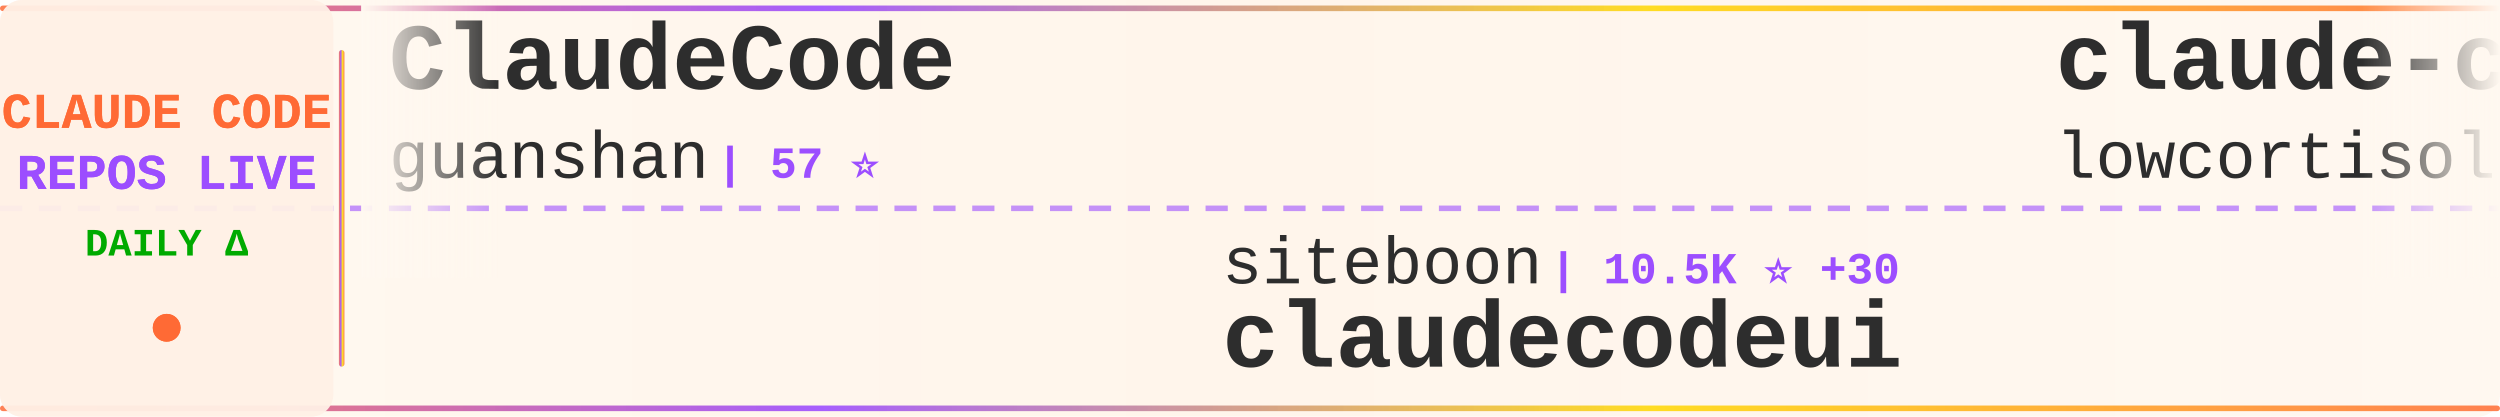
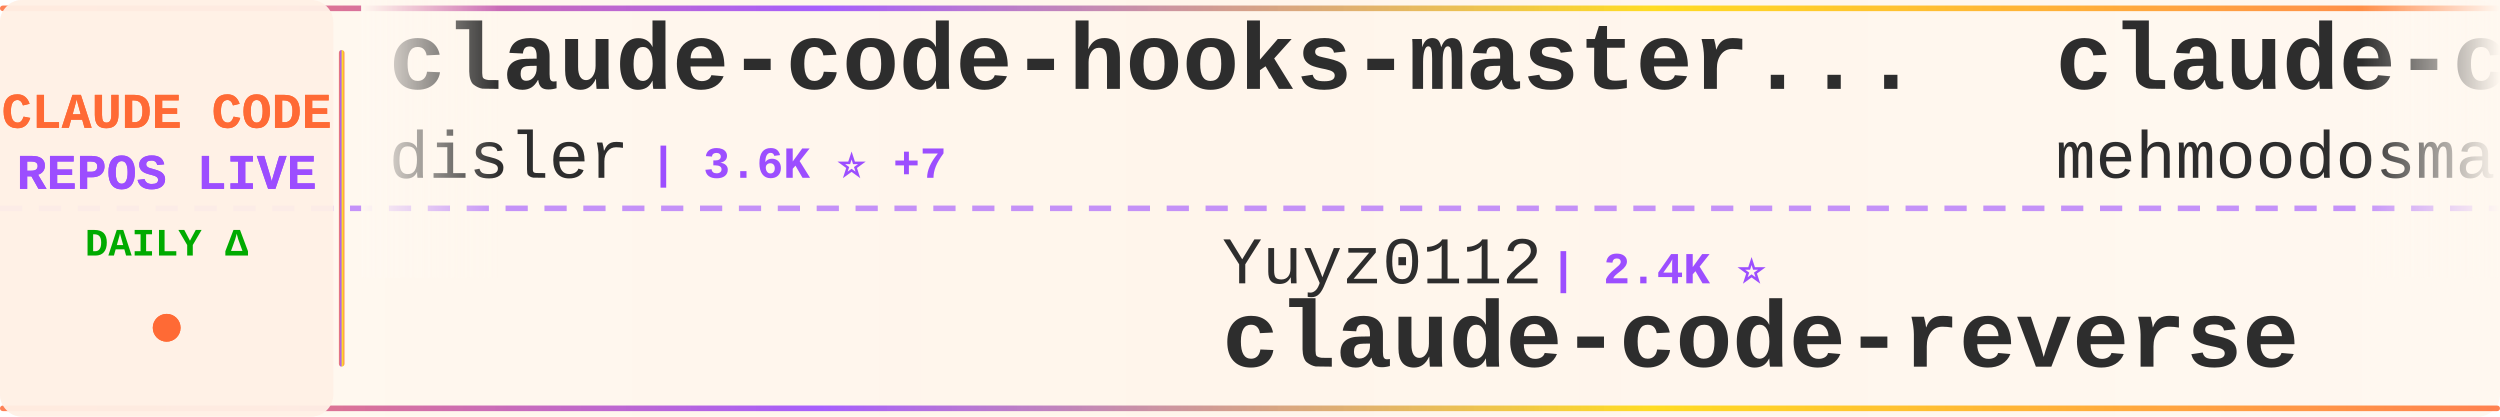
<svg xmlns="http://www.w3.org/2000/svg" width="900" height="150">
  <defs>
    <linearGradient id="tickerBg" x1="0%" y1="0%" x2="100%" y2="0%">
      <stop offset="0%" style="stop-color:#fff8f0;stop-opacity:0.98" />
      <stop offset="50%" style="stop-color:#fff5eb;stop-opacity:1" />
      <stop offset="100%" style="stop-color:#fff8f0;stop-opacity:0.98" />
    </linearGradient>
    <linearGradient id="borderGrad" x1="0%" y1="0%" x2="100%" y2="0%">
      <stop offset="0%" style="stop-color:#FF6B35;stop-opacity:0.85">
        <animate attributeName="stop-opacity" values="0.85;1;0.85" dur="2s" repeatCount="indefinite" />
      </stop>
      <stop offset="33%" style="stop-color:#9C4EFF;stop-opacity:0.9">
        <animate attributeName="stop-opacity" values="0.9;1;0.9" dur="2.2s" repeatCount="indefinite" />
      </stop>
      <stop offset="66%" style="stop-color:#FFD700;stop-opacity:0.85">
        <animate attributeName="stop-opacity" values="0.85;1;0.85" dur="1.8s" repeatCount="indefinite" />
      </stop>
      <stop offset="100%" style="stop-color:#FF6B35;stop-opacity:0.85">
        <animate attributeName="stop-opacity" values="0.85;1;0.85" dur="2s" repeatCount="indefinite" />
      </stop>
    </linearGradient>
    <filter id="textGlow">
      <feGaussianBlur stdDeviation="0.15" result="coloredBlur" />
      <feMerge>
        <feMergeNode in="coloredBlur" />
        <feMergeNode in="SourceGraphic" />
      </feMerge>
    </filter>
    <filter id="metricGlow">
      <feGaussianBlur stdDeviation="0.2" result="coloredBlur" />
      <feMerge>
        <feMergeNode in="coloredBlur" />
        <feMergeNode in="SourceGraphic" />
      </feMerge>
    </filter>
    <linearGradient id="leftFade" x1="0%" y1="0%" x2="100%" y2="0%">
      <stop offset="0%" style="stop-color:#fff8f0;stop-opacity:1" />
      <stop offset="100%" style="stop-color:#fff8f0;stop-opacity:0" />
    </linearGradient>
    <linearGradient id="rightFade" x1="0%" y1="0%" x2="100%" y2="0%">
      <stop offset="0%" style="stop-color:#fff8f0;stop-opacity:0" />
      <stop offset="100%" style="stop-color:#fff8f0;stop-opacity:1" />
    </linearGradient>
  </defs>
  <rect width="900" height="150" fill="url(#tickerBg)" rx="8" />
  <rect x="0" y="2" width="900" height="2" fill="url(#borderGrad)" rx="1" />
  <rect x="0" y="146" width="900" height="2" fill="url(#borderGrad)" rx="1" />
  <line x1="0" y1="75" x2="900" y2="75" stroke="#9C4EFF" stroke-width="2" stroke-dasharray="8 6" opacity="0.6" />
  <rect x="0" y="0" width="120" height="150" fill="#fff0e6" opacity="0.95" rx="8" />
  <text x="60" y="46" font-family="'Courier New', monospace" font-size="18" font-weight="bold" fill="#FF6B35" text-anchor="middle" filter="url(#textGlow)">
    CLAUDE CODE
  </text>
  <text x="60" y="68" font-family="'Courier New', monospace" font-size="18" font-weight="bold" fill="#9C4EFF" text-anchor="middle" filter="url(#textGlow)">
    REPOS LIVE
  </text>
  <text x="60" y="92" font-family="'Courier New', monospace" font-size="14" font-weight="bold" fill="#00aa00" text-anchor="middle">
    DAILY Δ
  </text>
  <circle cx="60" cy="118" r="5" fill="#FF6B35" filter="url(#metricGlow)">
    <animate attributeName="r" values="4;6;4" dur="1.5s" repeatCount="indefinite" />
    <animate attributeName="opacity" values="0.6;1;0.6" dur="1.5s" repeatCount="indefinite" />
  </circle>
  <rect x="122" y="18" width="2" height="114" fill="url(#borderGrad)" rx="1" />
  <clipPath id="tickerClip">
    <rect x="130" y="0" width="770" height="150" />
  </clipPath>
  <g clip-path="url(#tickerClip)">
    <g id="tickerItems">
      <animateTransform attributeName="transform" attributeType="XML" type="translate" from="0 0" to="-3000 0" dur="54s" repeatCount="indefinite" />
      <g transform="translate(0, 0)">
-         <text x="140" y="32" font-family="'Courier New', monospace" font-size="34" font-weight="bold" fill="#2d2d2d">ClaudeCode</text>
-         <text x="140" y="64" font-family="'Courier New', monospace" font-size="24" font-weight="normal" fill="#2d2d2d" opacity="1.0">guanshan</text>
-         <text x="258" y="64" font-family="'Courier New', monospace" font-size="16" font-weight="bold" fill="#9C4EFF"> | 57 ⭐</text>
+         <text x="140" y="32" font-family="'Courier New', monospace" font-size="34" font-weight="bold" fill="#2d2d2d">claude-code-hooks-master...</text>
+         <text x="140" y="64" font-family="'Courier New', monospace" font-size="24" font-weight="normal" fill="#2d2d2d" opacity="1.0">disler</text>
+         <text x="234" y="64" font-family="'Courier New', monospace" font-size="16" font-weight="bold" fill="#9C4EFF"> | 3.6K ⭐ +7</text>
      </g>
      <g transform="translate(300, 0)">
-         <text x="140" y="102" font-family="'Courier New', monospace" font-size="24" font-weight="normal" fill="#2d2d2d" opacity="1.0">siteboon</text>
-         <text x="258" y="102" font-family="'Courier New', monospace" font-size="16" font-weight="bold" fill="#9C4EFF"> | 10.5K ⭐ +30</text>
-         <text x="140" y="132" font-family="'Courier New', monospace" font-size="34" font-weight="bold" fill="#2d2d2d">claudecodeui</text>
+         <text x="140" y="102" font-family="'Courier New', monospace" font-size="24" font-weight="normal" fill="#2d2d2d" opacity="1.0">Yuyz0112</text>
+         <text x="258" y="102" font-family="'Courier New', monospace" font-size="16" font-weight="bold" fill="#9C4EFF"> | 2.4K ⭐</text>
+         <text x="140" y="132" font-family="'Courier New', monospace" font-size="34" font-weight="bold" fill="#2d2d2d">claude-code-reverse</text>
      </g>
      <g transform="translate(600, 0)">
        <text x="140" y="32" font-family="'Courier New', monospace" font-size="34" font-weight="bold" fill="#2d2d2d">claude-code</text>
-         <text x="140" y="64" font-family="'Courier New', monospace" font-size="24" font-weight="normal" fill="#2d2d2d" opacity="1.0">lowcortisolprogrammer</text>
-         <text x="414" y="64" font-family="'Courier New', monospace" font-size="16" font-weight="bold" fill="#9C4EFF"> | 173 ⭐</text>
+         <text x="140" y="64" font-family="'Courier New', monospace" font-size="24" font-weight="normal" fill="#2d2d2d" opacity="1.0">mehmoodosman</text>
+         <text x="306" y="64" font-family="'Courier New', monospace" font-size="16" font-weight="bold" fill="#9C4EFF"> | 168 ⭐</text>
      </g>
      <g transform="translate(900, 0)">
-         <text x="140" y="102" font-family="'Courier New', monospace" font-size="24" font-weight="normal" fill="#2d2d2d" opacity="1.0">ponponon</text>
-         <text x="258" y="102" font-family="'Courier New', monospace" font-size="16" font-weight="bold" fill="#9C4EFF"> | 2.2K ⭐ +2</text>
-         <text x="140" y="132" font-family="'Courier New', monospace" font-size="34" font-weight="bold" fill="#2d2d2d">claude_code_src</text>
+         <text x="140" y="102" font-family="'Courier New', monospace" font-size="24" font-weight="normal" fill="#2d2d2d" opacity="1.0">davila7</text>
+         <text x="246" y="102" font-family="'Courier New', monospace" font-size="16" font-weight="bold" fill="#9C4EFF"> | 26.6K ⭐ +58</text>
+         <text x="140" y="132" font-family="'Courier New', monospace" font-size="34" font-weight="bold" fill="#2d2d2d">claude-code-templates</text>
      </g>
      <g transform="translate(1200, 0)">
-         <text x="140" y="32" font-family="'Courier New', monospace" font-size="34" font-weight="bold" fill="#2d2d2d">claude-code-telegram</text>
-         <text x="140" y="64" font-family="'Courier New', monospace" font-size="24" font-weight="normal" fill="#2d2d2d" opacity="1.0">RichardAtCT</text>
-         <text x="294" y="64" font-family="'Courier New', monospace" font-size="16" font-weight="bold" fill="#9C4EFF"> | 2.5K ⭐ +5</text>
+         <text x="140" y="32" font-family="'Courier New', monospace" font-size="34" font-weight="bold" fill="#2d2d2d">CLIProxyAPI</text>
+         <text x="140" y="64" font-family="'Courier New', monospace" font-size="24" font-weight="normal" fill="#2d2d2d" opacity="1.0">router-for-me</text>
+         <text x="318" y="64" font-family="'Courier New', monospace" font-size="16" font-weight="bold" fill="#9C4EFF"> | 30.4K ⭐ +142</text>
      </g>
      <g transform="translate(1500, 0)">
-         <text x="140" y="102" font-family="'Courier New', monospace" font-size="24" font-weight="normal" fill="#2d2d2d" opacity="1.0">Pimzino</text>
-         <text x="246" y="102" font-family="'Courier New', monospace" font-size="16" font-weight="bold" fill="#9C4EFF"> | 3.7K ⭐ +3</text>
-         <text x="140" y="132" font-family="'Courier New', monospace" font-size="34" font-weight="bold" fill="#2d2d2d">claude-code-spec-workflo...</text>
+         <text x="140" y="102" font-family="'Courier New', monospace" font-size="24" font-weight="normal" fill="#2d2d2d" opacity="1.0">wshobson</text>
+         <text x="258" y="102" font-family="'Courier New', monospace" font-size="16" font-weight="bold" fill="#9C4EFF"> | 34.7K ⭐ +42</text>
+         <text x="140" y="132" font-family="'Courier New', monospace" font-size="34" font-weight="bold" fill="#2d2d2d">agents</text>
      </g>
      <g transform="translate(1800, 0)">
-         <text x="140" y="32" font-family="'Courier New', monospace" font-size="34" font-weight="bold" fill="#2d2d2d">sc-claude-code-files</text>
-         <text x="140" y="64" font-family="'Courier New', monospace" font-size="24" font-weight="normal" fill="#2d2d2d" opacity="1.0">https-deeplearning-ai</text>
-         <text x="414" y="64" font-family="'Courier New', monospace" font-size="16" font-weight="bold" fill="#9C4EFF"> | 502 ⭐ +2</text>
+         <text x="140" y="32" font-family="'Courier New', monospace" font-size="34" font-weight="bold" fill="#2d2d2d">learn-claude-code</text>
+         <text x="140" y="64" font-family="'Courier New', monospace" font-size="24" font-weight="normal" fill="#2d2d2d" opacity="1.0">shareAI-lab</text>
+         <text x="294" y="64" font-family="'Courier New', monospace" font-size="16" font-weight="bold" fill="#9C4EFF"> | 57.9K ⭐ +123</text>
      </g>
      <g transform="translate(2100, 0)">
-         <text x="140" y="102" font-family="'Courier New', monospace" font-size="24" font-weight="normal" fill="#2d2d2d" opacity="1.0">xorespesp</text>
-         <text x="270" y="102" font-family="'Courier New', monospace" font-size="16" font-weight="bold" fill="#9C4EFF"> | 221 ⭐</text>
-         <text x="140" y="132" font-family="'Courier New', monospace" font-size="34" font-weight="bold" fill="#2d2d2d">claude-code</text>
+         <text x="140" y="102" font-family="'Courier New', monospace" font-size="24" font-weight="normal" fill="#2d2d2d" opacity="1.0">chauncygu</text>
+         <text x="270" y="102" font-family="'Courier New', monospace" font-size="16" font-weight="bold" fill="#9C4EFF"> | 2.4K ⭐ +9</text>
+         <text x="140" y="132" font-family="'Courier New', monospace" font-size="34" font-weight="bold" fill="#2d2d2d">collection-claude-code-s...</text>
      </g>
      <g transform="translate(2400, 0)">
-         <text x="140" y="32" font-family="'Courier New', monospace" font-size="34" font-weight="bold" fill="#2d2d2d">claude-code-sourcemap</text>
-         <text x="140" y="64" font-family="'Courier New', monospace" font-size="24" font-weight="normal" fill="#2d2d2d" opacity="1.0">ChinaSiro</text>
-         <text x="270" y="64" font-family="'Courier New', monospace" font-size="16" font-weight="bold" fill="#9C4EFF"> | 9.1K ⭐ +7</text>
+         <text x="140" y="32" font-family="'Courier New', monospace" font-size="34" font-weight="bold" fill="#2d2d2d">claude_code_src</text>
+         <text x="140" y="64" font-family="'Courier New', monospace" font-size="24" font-weight="normal" fill="#2d2d2d" opacity="1.0">ponponon</text>
+         <text x="258" y="64" font-family="'Courier New', monospace" font-size="16" font-weight="bold" fill="#9C4EFF"> | 2.2K ⭐ +3</text>
      </g>
      <g transform="translate(2700, 0)">
-         <text x="140" y="102" font-family="'Courier New', monospace" font-size="24" font-weight="normal" fill="#2d2d2d" opacity="1.0">Windy3f3f3f3f</text>
-         <text x="318" y="102" font-family="'Courier New', monospace" font-size="16" font-weight="bold" fill="#9C4EFF"> | 1.1K ⭐ +4</text>
-         <text x="140" y="132" font-family="'Courier New', monospace" font-size="34" font-weight="bold" fill="#2d2d2d">claude-code-from-scratch</text>
+         <text x="140" y="102" font-family="'Courier New', monospace" font-size="24" font-weight="normal" fill="#2d2d2d" opacity="1.0">KimYx0207</text>
+         <text x="270" y="102" font-family="'Courier New', monospace" font-size="16" font-weight="bold" fill="#9C4EFF"> | 3.6K ⭐ +16</text>
+         <text x="140" y="132" font-family="'Courier New', monospace" font-size="34" font-weight="bold" fill="#2d2d2d">Claude-Code-x-OpenClaw-G...</text>
      </g>
      <g transform="translate(3000, 0)">
-         <text x="140" y="32" font-family="'Courier New', monospace" font-size="34" font-weight="bold" fill="#2d2d2d">ClaudeCode</text>
-         <text x="140" y="64" font-family="'Courier New', monospace" font-size="24" font-weight="normal" fill="#2d2d2d" opacity="1.0">guanshan</text>
-         <text x="258" y="64" font-family="'Courier New', monospace" font-size="16" font-weight="bold" fill="#9C4EFF"> | 57 ⭐</text>
+         <text x="140" y="32" font-family="'Courier New', monospace" font-size="34" font-weight="bold" fill="#2d2d2d">claude-code-hooks-master...</text>
+         <text x="140" y="64" font-family="'Courier New', monospace" font-size="24" font-weight="normal" fill="#2d2d2d" opacity="1.0">disler</text>
+         <text x="234" y="64" font-family="'Courier New', monospace" font-size="16" font-weight="bold" fill="#9C4EFF"> | 3.6K ⭐ +7</text>
      </g>
      <g transform="translate(3300, 0)">
-         <text x="140" y="102" font-family="'Courier New', monospace" font-size="24" font-weight="normal" fill="#2d2d2d" opacity="1.0">siteboon</text>
-         <text x="258" y="102" font-family="'Courier New', monospace" font-size="16" font-weight="bold" fill="#9C4EFF"> | 10.5K ⭐ +30</text>
-         <text x="140" y="132" font-family="'Courier New', monospace" font-size="34" font-weight="bold" fill="#2d2d2d">claudecodeui</text>
+         <text x="140" y="102" font-family="'Courier New', monospace" font-size="24" font-weight="normal" fill="#2d2d2d" opacity="1.0">Yuyz0112</text>
+         <text x="258" y="102" font-family="'Courier New', monospace" font-size="16" font-weight="bold" fill="#9C4EFF"> | 2.4K ⭐</text>
+         <text x="140" y="132" font-family="'Courier New', monospace" font-size="34" font-weight="bold" fill="#2d2d2d">claude-code-reverse</text>
      </g>
      <g transform="translate(3600, 0)">
        <text x="140" y="32" font-family="'Courier New', monospace" font-size="34" font-weight="bold" fill="#2d2d2d">claude-code</text>
-         <text x="140" y="64" font-family="'Courier New', monospace" font-size="24" font-weight="normal" fill="#2d2d2d" opacity="1.0">lowcortisolprogrammer</text>
-         <text x="414" y="64" font-family="'Courier New', monospace" font-size="16" font-weight="bold" fill="#9C4EFF"> | 173 ⭐</text>
+         <text x="140" y="64" font-family="'Courier New', monospace" font-size="24" font-weight="normal" fill="#2d2d2d" opacity="1.0">mehmoodosman</text>
+         <text x="306" y="64" font-family="'Courier New', monospace" font-size="16" font-weight="bold" fill="#9C4EFF"> | 168 ⭐</text>
      </g>
      <g transform="translate(3900, 0)">
-         <text x="140" y="102" font-family="'Courier New', monospace" font-size="24" font-weight="normal" fill="#2d2d2d" opacity="1.0">ponponon</text>
-         <text x="258" y="102" font-family="'Courier New', monospace" font-size="16" font-weight="bold" fill="#9C4EFF"> | 2.2K ⭐ +2</text>
-         <text x="140" y="132" font-family="'Courier New', monospace" font-size="34" font-weight="bold" fill="#2d2d2d">claude_code_src</text>
+         <text x="140" y="102" font-family="'Courier New', monospace" font-size="24" font-weight="normal" fill="#2d2d2d" opacity="1.0">davila7</text>
+         <text x="246" y="102" font-family="'Courier New', monospace" font-size="16" font-weight="bold" fill="#9C4EFF"> | 26.6K ⭐ +58</text>
+         <text x="140" y="132" font-family="'Courier New', monospace" font-size="34" font-weight="bold" fill="#2d2d2d">claude-code-templates</text>
      </g>
    </g>
  </g>
  <rect x="130" y="0" width="50" height="100" fill="url(#leftFade)" />
  <rect x="850" y="0" width="50" height="100" fill="url(#rightFade)" />
</svg>
